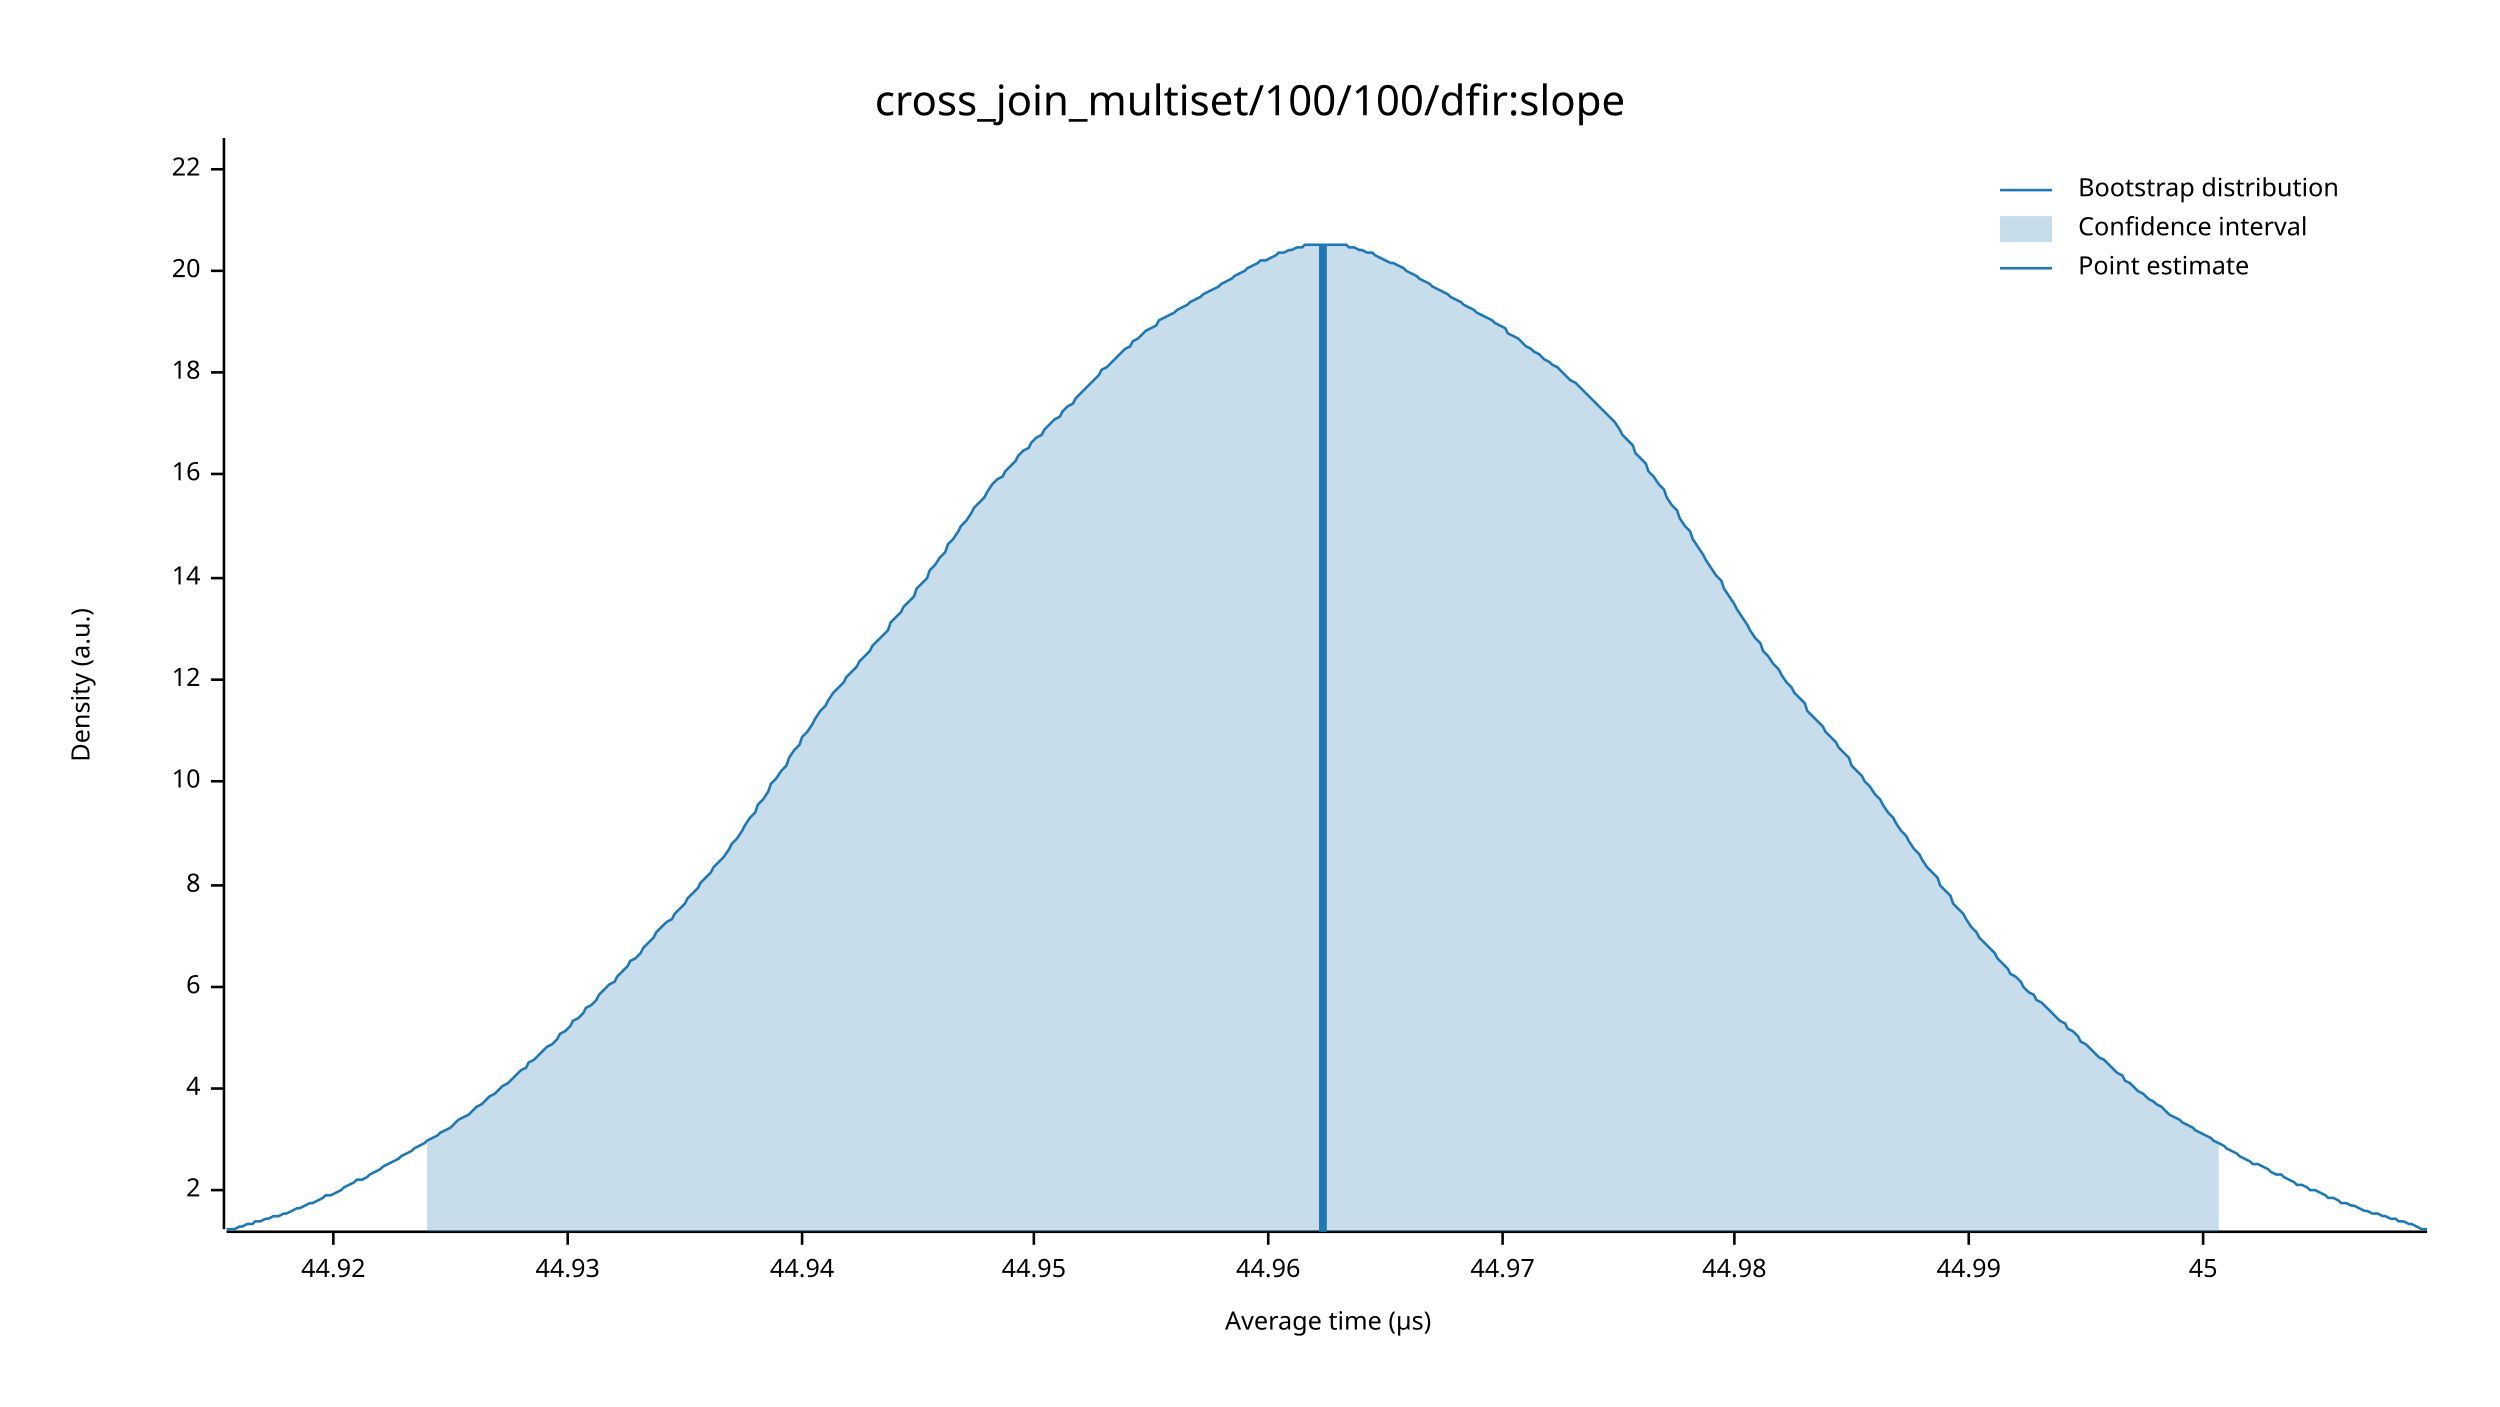
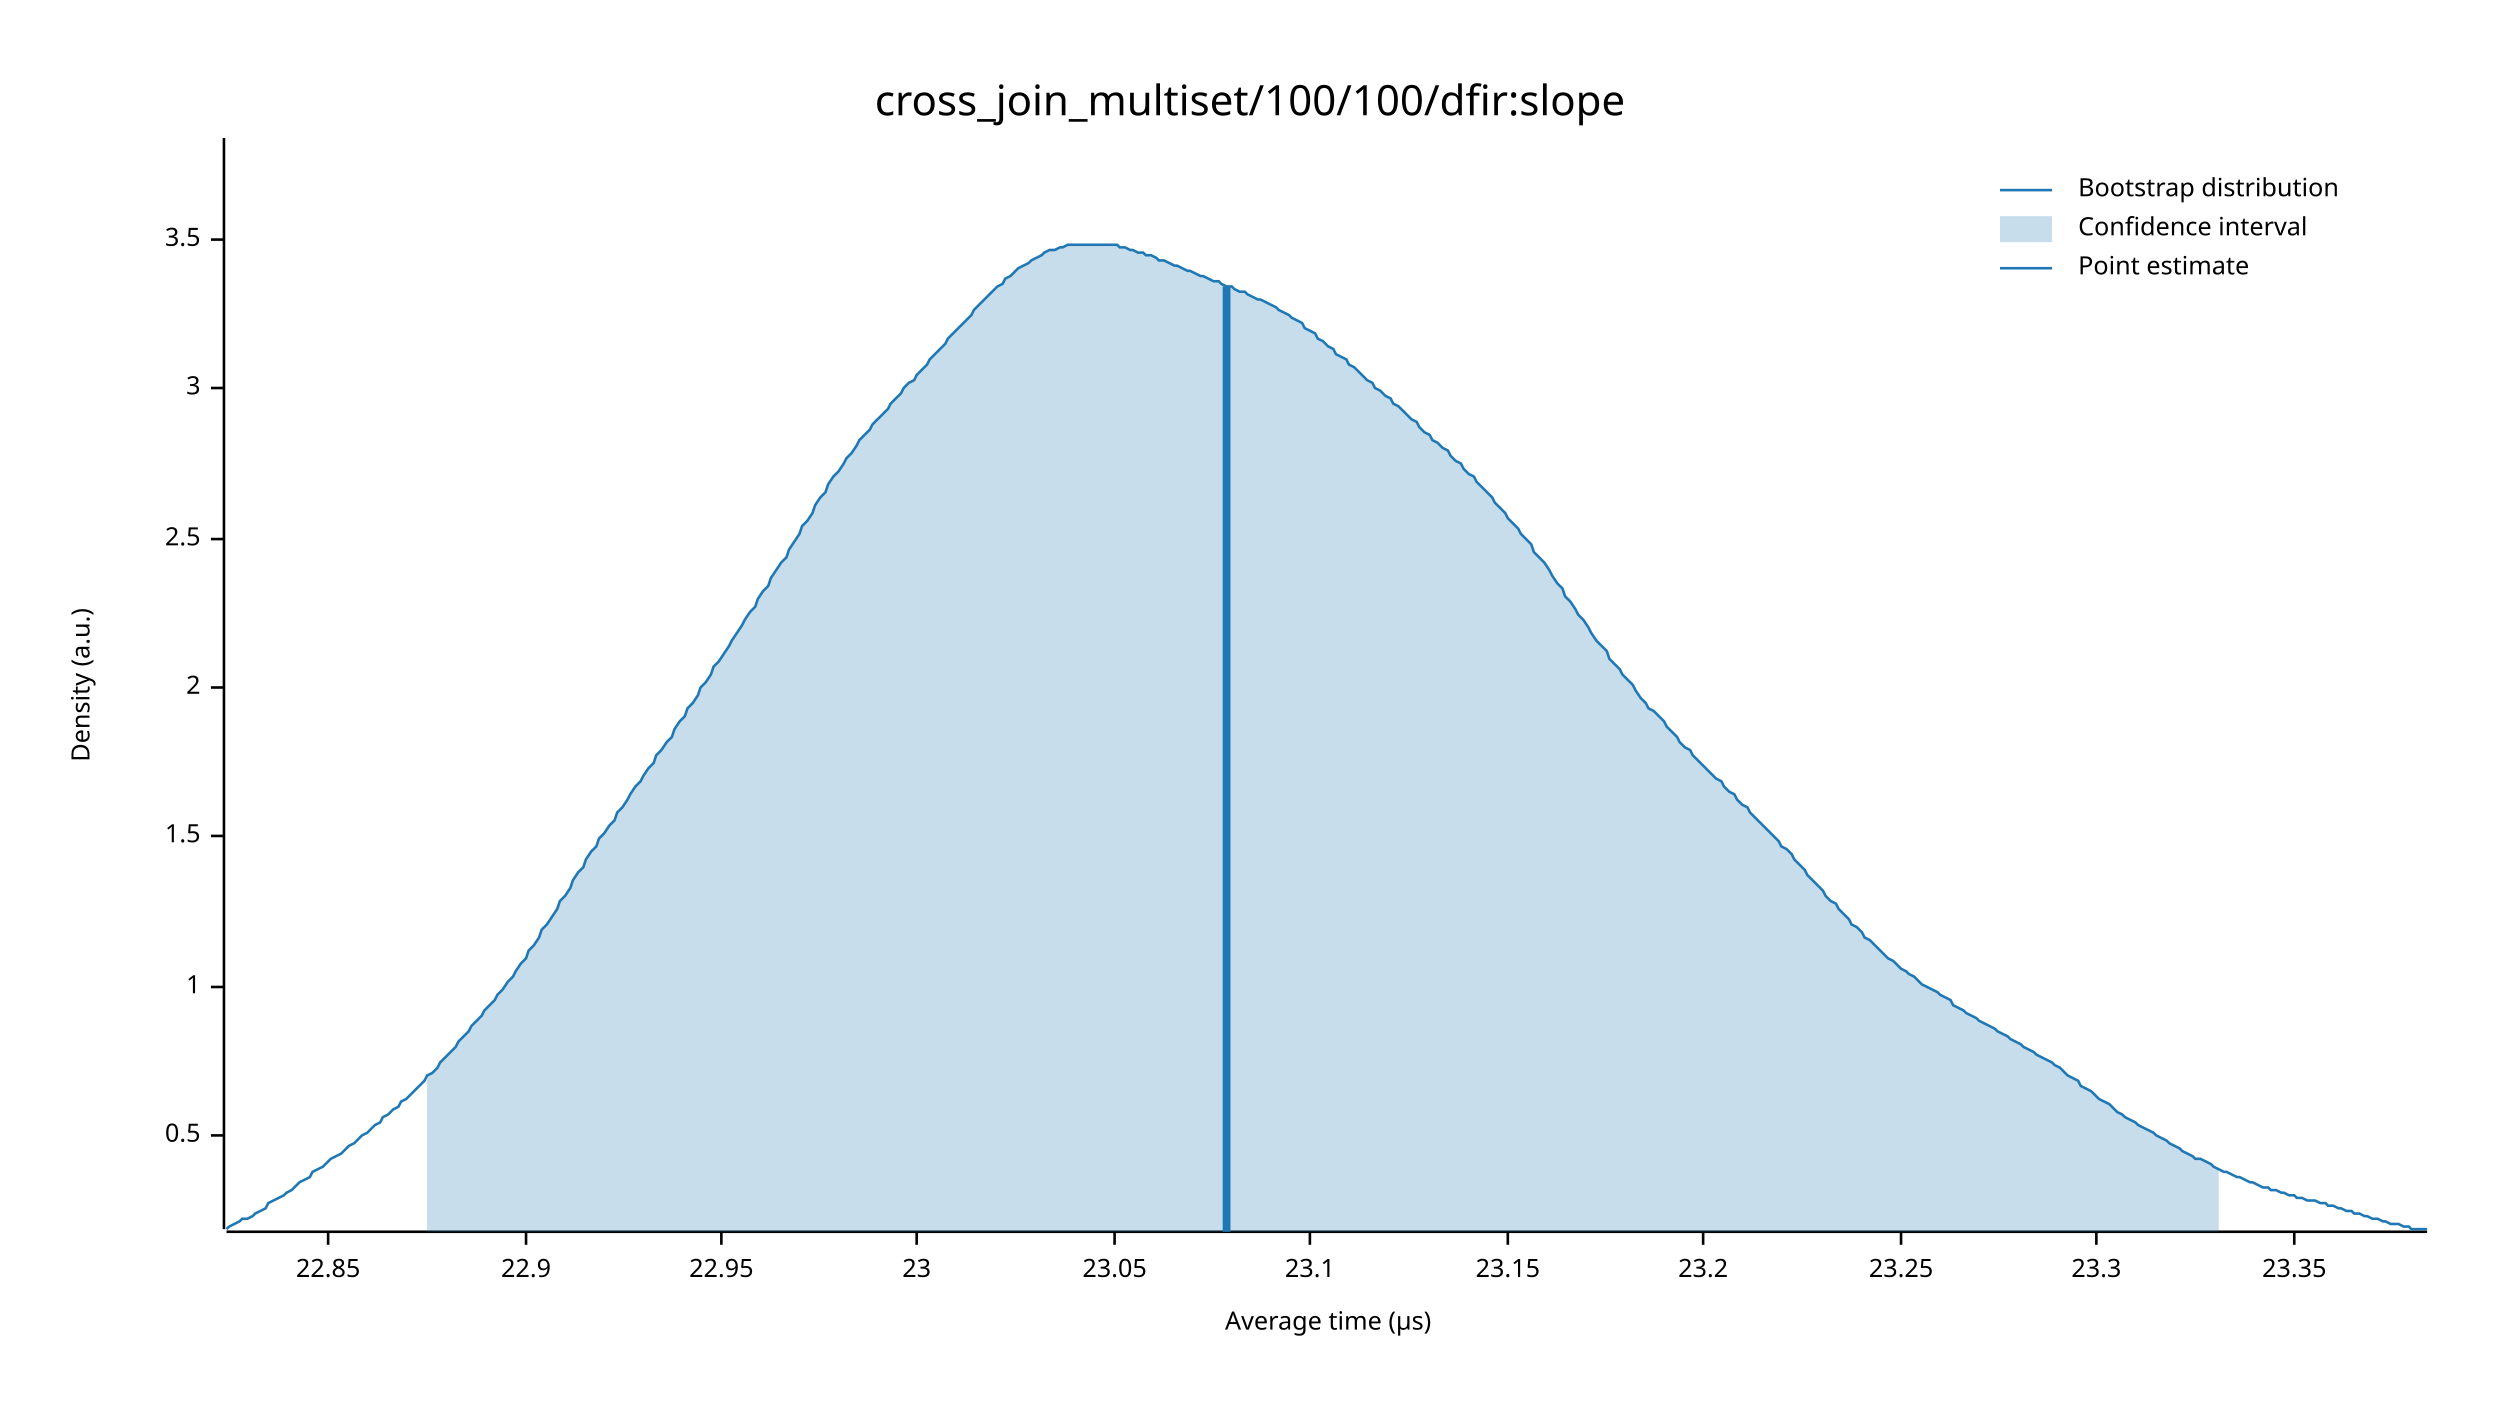
<svg xmlns="http://www.w3.org/2000/svg" width="960" height="540" viewBox="0 0 960 540">
  <text x="480" y="32" dy="0.76em" text-anchor="middle" font-family="sans-serif" font-size="16.129" opacity="1" fill="#000000">
cross_join_multiset/100/100/dfir:slope
</text>
  <text x="27" y="263" dy="0.76em" text-anchor="middle" font-family="sans-serif" font-size="9.677" opacity="1" fill="#000000" transform="rotate(270, 27, 263)">
Density (a.u.)
</text>
  <text x="510" y="513" dy="-0.5ex" text-anchor="middle" font-family="sans-serif" font-size="9.677" opacity="1" fill="#000000">
Average time (µs)
</text>
  <polyline fill="none" opacity="1" stroke="#000000" stroke-width="1" points="86,53 86,472 " />
-   <text x="77" y="457" dy="0.5ex" text-anchor="end" font-family="sans-serif" font-size="9.677" opacity="1" fill="#000000">
+   <text x="77" y="436" dy="0.5ex" text-anchor="end" font-family="sans-serif" font-size="9.677" opacity="1" fill="#000000">
+ 0.5
+ </text>
+   <polyline fill="none" opacity="1" stroke="#000000" stroke-width="1" points="81,436 86,436 " />
+   <text x="77" y="379" dy="0.5ex" text-anchor="end" font-family="sans-serif" font-size="9.677" opacity="1" fill="#000000">
+ 1
+ </text>
+   <polyline fill="none" opacity="1" stroke="#000000" stroke-width="1" points="81,379 86,379 " />
+   <text x="77" y="321" dy="0.5ex" text-anchor="end" font-family="sans-serif" font-size="9.677" opacity="1" fill="#000000">
+ 1.5
+ </text>
+   <polyline fill="none" opacity="1" stroke="#000000" stroke-width="1" points="81,321 86,321 " />
+   <text x="77" y="264" dy="0.5ex" text-anchor="end" font-family="sans-serif" font-size="9.677" opacity="1" fill="#000000">
2
</text>
-   <polyline fill="none" opacity="1" stroke="#000000" stroke-width="1" points="81,457 86,457 " />
-   <text x="77" y="418" dy="0.5ex" text-anchor="end" font-family="sans-serif" font-size="9.677" opacity="1" fill="#000000">
- 4
+   <polyline fill="none" opacity="1" stroke="#000000" stroke-width="1" points="81,264 86,264 " />
+   <text x="77" y="207" dy="0.5ex" text-anchor="end" font-family="sans-serif" font-size="9.677" opacity="1" fill="#000000">
+ 2.5
</text>
-   <polyline fill="none" opacity="1" stroke="#000000" stroke-width="1" points="81,418 86,418 " />
-   <text x="77" y="379" dy="0.5ex" text-anchor="end" font-family="sans-serif" font-size="9.677" opacity="1" fill="#000000">
- 6
+   <polyline fill="none" opacity="1" stroke="#000000" stroke-width="1" points="81,207 86,207 " />
+   <text x="77" y="149" dy="0.5ex" text-anchor="end" font-family="sans-serif" font-size="9.677" opacity="1" fill="#000000">
+ 3
</text>
-   <polyline fill="none" opacity="1" stroke="#000000" stroke-width="1" points="81,379 86,379 " />
-   <text x="77" y="340" dy="0.5ex" text-anchor="end" font-family="sans-serif" font-size="9.677" opacity="1" fill="#000000">
- 8
+   <polyline fill="none" opacity="1" stroke="#000000" stroke-width="1" points="81,149 86,149 " />
+   <text x="77" y="92" dy="0.5ex" text-anchor="end" font-family="sans-serif" font-size="9.677" opacity="1" fill="#000000">
+ 3.5
</text>
-   <polyline fill="none" opacity="1" stroke="#000000" stroke-width="1" points="81,340 86,340 " />
-   <text x="77" y="300" dy="0.5ex" text-anchor="end" font-family="sans-serif" font-size="9.677" opacity="1" fill="#000000">
- 10
+   <polyline fill="none" opacity="1" stroke="#000000" stroke-width="1" points="81,92 86,92 " />
+   <polyline fill="none" opacity="1" stroke="#000000" stroke-width="1" points="87,473 932,473 " />
+   <text x="126" y="483" dy="0.76em" text-anchor="middle" font-family="sans-serif" font-size="9.677" opacity="1" fill="#000000">
+ 22.85
</text>
-   <polyline fill="none" opacity="1" stroke="#000000" stroke-width="1" points="81,300 86,300 " />
-   <text x="77" y="261" dy="0.5ex" text-anchor="end" font-family="sans-serif" font-size="9.677" opacity="1" fill="#000000">
- 12
+   <polyline fill="none" opacity="1" stroke="#000000" stroke-width="1" points="126,473 126,478 " />
+   <text x="202" y="483" dy="0.76em" text-anchor="middle" font-family="sans-serif" font-size="9.677" opacity="1" fill="#000000">
+ 22.9
</text>
-   <polyline fill="none" opacity="1" stroke="#000000" stroke-width="1" points="81,261 86,261 " />
-   <text x="77" y="222" dy="0.5ex" text-anchor="end" font-family="sans-serif" font-size="9.677" opacity="1" fill="#000000">
- 14
+   <polyline fill="none" opacity="1" stroke="#000000" stroke-width="1" points="202,473 202,478 " />
+   <text x="277" y="483" dy="0.76em" text-anchor="middle" font-family="sans-serif" font-size="9.677" opacity="1" fill="#000000">
+ 22.95
</text>
-   <polyline fill="none" opacity="1" stroke="#000000" stroke-width="1" points="81,222 86,222 " />
-   <text x="77" y="182" dy="0.5ex" text-anchor="end" font-family="sans-serif" font-size="9.677" opacity="1" fill="#000000">
- 16
+   <polyline fill="none" opacity="1" stroke="#000000" stroke-width="1" points="277,473 277,478 " />
+   <text x="352" y="483" dy="0.76em" text-anchor="middle" font-family="sans-serif" font-size="9.677" opacity="1" fill="#000000">
+ 23
</text>
-   <polyline fill="none" opacity="1" stroke="#000000" stroke-width="1" points="81,182 86,182 " />
-   <text x="77" y="143" dy="0.5ex" text-anchor="end" font-family="sans-serif" font-size="9.677" opacity="1" fill="#000000">
- 18
+   <polyline fill="none" opacity="1" stroke="#000000" stroke-width="1" points="352,473 352,478 " />
+   <text x="428" y="483" dy="0.76em" text-anchor="middle" font-family="sans-serif" font-size="9.677" opacity="1" fill="#000000">
+ 23.05
</text>
-   <polyline fill="none" opacity="1" stroke="#000000" stroke-width="1" points="81,143 86,143 " />
-   <text x="77" y="104" dy="0.5ex" text-anchor="end" font-family="sans-serif" font-size="9.677" opacity="1" fill="#000000">
- 20
+   <polyline fill="none" opacity="1" stroke="#000000" stroke-width="1" points="428,473 428,478 " />
+   <text x="503" y="483" dy="0.76em" text-anchor="middle" font-family="sans-serif" font-size="9.677" opacity="1" fill="#000000">
+ 23.1
</text>
-   <polyline fill="none" opacity="1" stroke="#000000" stroke-width="1" points="81,104 86,104 " />
-   <text x="77" y="65" dy="0.5ex" text-anchor="end" font-family="sans-serif" font-size="9.677" opacity="1" fill="#000000">
- 22
+   <polyline fill="none" opacity="1" stroke="#000000" stroke-width="1" points="503,473 503,478 " />
+   <text x="579" y="483" dy="0.76em" text-anchor="middle" font-family="sans-serif" font-size="9.677" opacity="1" fill="#000000">
+ 23.15
</text>
-   <polyline fill="none" opacity="1" stroke="#000000" stroke-width="1" points="81,65 86,65 " />
-   <polyline fill="none" opacity="1" stroke="#000000" stroke-width="1" points="87,473 932,473 " />
-   <text x="128" y="483" dy="0.76em" text-anchor="middle" font-family="sans-serif" font-size="9.677" opacity="1" fill="#000000">
- 44.92
+   <polyline fill="none" opacity="1" stroke="#000000" stroke-width="1" points="579,473 579,478 " />
+   <text x="654" y="483" dy="0.76em" text-anchor="middle" font-family="sans-serif" font-size="9.677" opacity="1" fill="#000000">
+ 23.2
</text>
-   <polyline fill="none" opacity="1" stroke="#000000" stroke-width="1" points="128,473 128,478 " />
-   <text x="218" y="483" dy="0.76em" text-anchor="middle" font-family="sans-serif" font-size="9.677" opacity="1" fill="#000000">
- 44.93
+   <polyline fill="none" opacity="1" stroke="#000000" stroke-width="1" points="654,473 654,478 " />
+   <text x="730" y="483" dy="0.76em" text-anchor="middle" font-family="sans-serif" font-size="9.677" opacity="1" fill="#000000">
+ 23.25
</text>
-   <polyline fill="none" opacity="1" stroke="#000000" stroke-width="1" points="218,473 218,478 " />
-   <text x="308" y="483" dy="0.76em" text-anchor="middle" font-family="sans-serif" font-size="9.677" opacity="1" fill="#000000">
- 44.94
+   <polyline fill="none" opacity="1" stroke="#000000" stroke-width="1" points="730,473 730,478 " />
+   <text x="805" y="483" dy="0.76em" text-anchor="middle" font-family="sans-serif" font-size="9.677" opacity="1" fill="#000000">
+ 23.3
</text>
-   <polyline fill="none" opacity="1" stroke="#000000" stroke-width="1" points="308,473 308,478 " />
-   <text x="397" y="483" dy="0.76em" text-anchor="middle" font-family="sans-serif" font-size="9.677" opacity="1" fill="#000000">
- 44.95
+   <polyline fill="none" opacity="1" stroke="#000000" stroke-width="1" points="805,473 805,478 " />
+   <text x="881" y="483" dy="0.76em" text-anchor="middle" font-family="sans-serif" font-size="9.677" opacity="1" fill="#000000">
+ 23.35
</text>
-   <polyline fill="none" opacity="1" stroke="#000000" stroke-width="1" points="397,473 397,478 " />
-   <text x="487" y="483" dy="0.76em" text-anchor="middle" font-family="sans-serif" font-size="9.677" opacity="1" fill="#000000">
- 44.96
- </text>
-   <polyline fill="none" opacity="1" stroke="#000000" stroke-width="1" points="487,473 487,478 " />
-   <text x="577" y="483" dy="0.76em" text-anchor="middle" font-family="sans-serif" font-size="9.677" opacity="1" fill="#000000">
- 44.97
- </text>
-   <polyline fill="none" opacity="1" stroke="#000000" stroke-width="1" points="577,473 577,478 " />
-   <text x="666" y="483" dy="0.76em" text-anchor="middle" font-family="sans-serif" font-size="9.677" opacity="1" fill="#000000">
- 44.98
- </text>
-   <polyline fill="none" opacity="1" stroke="#000000" stroke-width="1" points="666,473 666,478 " />
-   <text x="756" y="483" dy="0.76em" text-anchor="middle" font-family="sans-serif" font-size="9.677" opacity="1" fill="#000000">
- 44.99
- </text>
-   <polyline fill="none" opacity="1" stroke="#000000" stroke-width="1" points="756,473 756,478 " />
-   <text x="846" y="483" dy="0.76em" text-anchor="middle" font-family="sans-serif" font-size="9.677" opacity="1" fill="#000000">
- 45
- </text>
-   <polyline fill="none" opacity="1" stroke="#000000" stroke-width="1" points="846,473 846,478 " />
-   <polyline fill="none" opacity="1" stroke="#1F78B4" stroke-width="1" points="87,472 88,472 90,472 92,471 93,471 95,470 97,470 98,469 100,469 102,468 103,468 105,467 107,467 109,466 110,466 112,465 114,464 115,464 117,463 119,462 120,462 122,461 124,460 125,459 127,459 129,458 131,457 132,456 134,455 136,454 137,453 139,453 141,452 142,451 144,450 146,449 147,448 149,447 151,446 153,445 154,444 156,443 158,442 159,441 161,440 163,439 164,438 166,437 168,436 169,435 171,434 173,433 175,431 176,430 178,429 180,428 181,427 183,425 185,424 186,423 188,421 190,420 191,419 193,417 195,416 197,414 198,413 200,411 202,410 203,408 205,407 207,405 208,404 210,402 212,401 214,399 215,397 217,396 219,394 220,392 222,391 224,389 225,387 227,386 229,384 230,382 232,380 234,378 236,377 237,375 239,373 241,371 242,369 244,368 246,366 247,364 249,362 251,360 252,358 254,356 256,354 258,353 259,351 261,349 263,347 264,345 266,343 268,341 269,339 271,337 273,335 274,333 276,331 278,329 280,326 281,324 283,322 285,319 286,317 288,314 290,312 291,309 293,307 295,304 296,301 298,299 300,296 302,294 303,291 305,288 307,286 308,283 310,281 312,278 313,276 315,273 317,271 318,269 320,266 322,264 324,262 325,260 327,258 329,256 330,254 332,252 334,250 335,248 337,246 339,244 341,242 342,239 344,237 346,235 347,233 349,231 351,229 352,226 354,224 356,222 357,219 359,217 361,214 363,212 364,209 366,207 368,204 369,202 371,200 373,197 374,195 376,193 378,191 379,189 381,186 383,184 385,183 386,181 388,179 390,177 391,175 393,173 395,172 396,170 398,168 400,167 401,165 403,163 405,161 407,160 408,158 410,156 412,155 413,153 415,151 417,149 418,148 420,146 422,144 423,142 425,141 427,139 429,137 430,136 432,134 434,133 435,131 437,130 439,128 440,127 442,126 444,125 445,123 447,122 449,121 451,120 452,119 454,118 456,117 457,116 459,115 461,114 462,113 464,112 466,111 468,110 469,109 471,108 473,107 474,106 476,105 478,104 479,103 481,102 483,101 484,100 486,100 488,99 490,98 491,97 493,97 495,96 496,96 498,95 500,95 501,94 503,94 505,94 506,94 508,94 510,94 512,94 513,94 515,94 517,94 518,95 520,95 522,96 523,96 525,97 527,97 528,98 530,99 532,100 534,101 535,101 537,102 539,103 540,104 542,105 544,106 545,107 547,108 549,109 550,110 552,111 554,112 556,113 557,114 559,115 561,116 562,117 564,118 566,119 567,120 569,121 571,122 573,123 574,124 576,125 578,126 579,128 581,129 583,130 584,131 586,133 588,134 589,135 591,136 593,138 595,139 596,140 598,141 600,143 601,144 603,146 605,147 606,148 608,150 610,152 611,153 613,155 615,157 617,159 618,160 620,162 622,165 623,167 625,169 627,171 628,174 630,176 632,178 633,181 635,183 637,186 639,188 640,191 642,194 644,196 645,199 647,202 649,204 650,207 652,210 654,213 655,215 657,218 659,221 661,223 662,226 664,229 666,232 667,234 669,237 671,240 672,242 674,245 676,247 677,250 679,252 681,255 683,257 684,259 686,262 688,264 689,266 691,268 693,270 694,273 696,275 698,277 700,279 701,281 703,283 705,285 706,287 708,289 710,291 711,294 713,296 715,298 716,300 718,302 720,305 722,307 723,309 725,312 727,314 728,316 730,319 732,321 733,323 735,326 737,328 738,330 740,333 742,335 744,337 745,340 747,342 749,344 750,347 752,349 754,351 755,353 757,356 759,358 760,360 762,362 764,364 766,366 767,368 769,370 771,372 772,374 774,375 776,377 777,379 779,381 781,382 782,384 784,385 786,387 788,389 789,390 791,392 793,393 794,395 796,396 798,398 799,400 801,401 803,403 804,404 806,406 808,407 810,409 811,410 813,412 815,413 816,415 818,416 820,418 821,419 823,420 825,422 827,423 828,424 830,425 832,427 833,428 835,429 837,430 838,431 840,432 842,433 843,434 845,435 847,436 849,437 850,438 852,439 854,440 855,441 857,442 859,443 860,444 862,445 864,446 865,447 867,447 869,448 871,449 872,450 874,451 876,451 877,452 879,453 881,454 882,455 884,455 886,456 887,457 889,457 891,458 893,459 894,460 896,460 898,461 899,462 901,462 903,463 904,463 906,464 908,465 909,465 911,466 913,466 915,467 916,467 918,468 920,468 921,469 923,469 925,470 926,470 928,471 930,472 932,472 " />
-   <polygon opacity="0.25" fill="#1F78B4" points="164,438 166,437 168,436 169,435 171,434 173,433 175,431 176,430 178,429 180,428 181,427 183,425 185,424 186,423 188,421 190,420 191,419 193,417 195,416 197,414 198,413 200,411 202,410 203,408 205,407 207,405 208,404 210,402 212,401 214,399 215,397 217,396 219,394 220,392 222,391 224,389 225,387 227,386 229,384 230,382 232,380 234,378 236,377 237,375 239,373 241,371 242,369 244,368 246,366 247,364 249,362 251,360 252,358 254,356 256,354 258,353 259,351 261,349 263,347 264,345 266,343 268,341 269,339 271,337 273,335 274,333 276,331 278,329 280,326 281,324 283,322 285,319 286,317 288,314 290,312 291,309 293,307 295,304 296,301 298,299 300,296 302,294 303,291 305,288 307,286 308,283 310,281 312,278 313,276 315,273 317,271 318,269 320,266 322,264 324,262 325,260 327,258 329,256 330,254 332,252 334,250 335,248 337,246 339,244 341,242 342,239 344,237 346,235 347,233 349,231 351,229 352,226 354,224 356,222 357,219 359,217 361,214 363,212 364,209 366,207 368,204 369,202 371,200 373,197 374,195 376,193 378,191 379,189 381,186 383,184 385,183 386,181 388,179 390,177 391,175 393,173 395,172 396,170 398,168 400,167 401,165 403,163 405,161 407,160 408,158 410,156 412,155 413,153 415,151 417,149 418,148 420,146 422,144 423,142 425,141 427,139 429,137 430,136 432,134 434,133 435,131 437,130 439,128 440,127 442,126 444,125 445,123 447,122 449,121 451,120 452,119 454,118 456,117 457,116 459,115 461,114 462,113 464,112 466,111 468,110 469,109 471,108 473,107 474,106 476,105 478,104 479,103 481,102 483,101 484,100 486,100 488,99 490,98 491,97 493,97 495,96 496,96 498,95 500,95 501,94 503,94 505,94 506,94 508,94 510,94 512,94 513,94 515,94 517,94 518,95 520,95 522,96 523,96 525,97 527,97 528,98 530,99 532,100 534,101 535,101 537,102 539,103 540,104 542,105 544,106 545,107 547,108 549,109 550,110 552,111 554,112 556,113 557,114 559,115 561,116 562,117 564,118 566,119 567,120 569,121 571,122 573,123 574,124 576,125 578,126 579,128 581,129 583,130 584,131 586,133 588,134 589,135 591,136 593,138 595,139 596,140 598,141 600,143 601,144 603,146 605,147 606,148 608,150 610,152 611,153 613,155 615,157 617,159 618,160 620,162 622,165 623,167 625,169 627,171 628,174 630,176 632,178 633,181 635,183 637,186 639,188 640,191 642,194 644,196 645,199 647,202 649,204 650,207 652,210 654,213 655,215 657,218 659,221 661,223 662,226 664,229 666,232 667,234 669,237 671,240 672,242 674,245 676,247 677,250 679,252 681,255 683,257 684,259 686,262 688,264 689,266 691,268 693,270 694,273 696,275 698,277 700,279 701,281 703,283 705,285 706,287 708,289 710,291 711,294 713,296 715,298 716,300 718,302 720,305 722,307 723,309 725,312 727,314 728,316 730,319 732,321 733,323 735,326 737,328 738,330 740,333 742,335 744,337 745,340 747,342 749,344 750,347 752,349 754,351 755,353 757,356 759,358 760,360 762,362 764,364 766,366 767,368 769,370 771,372 772,374 774,375 776,377 777,379 779,381 781,382 782,384 784,385 786,387 788,389 789,390 791,392 793,393 794,395 796,396 798,398 799,400 801,401 803,403 804,404 806,406 808,407 810,409 811,410 813,412 815,413 816,415 818,416 820,418 821,419 823,420 825,422 827,423 828,424 830,425 832,427 833,428 835,429 837,430 838,431 840,432 842,433 843,434 845,435 847,436 849,437 850,438 852,439 852,473 164,473 " />
-   <polyline fill="none" opacity="1" stroke="#1F78B4" stroke-width="3" points="508,473 508,94 " />
+   <polyline fill="none" opacity="1" stroke="#000000" stroke-width="1" points="881,473 881,478 " />
+   <polyline fill="none" opacity="1" stroke="#1F78B4" stroke-width="1" points="87,472 88,471 90,470 92,469 93,468 95,468 97,467 98,466 100,465 102,464 103,462 105,461 107,460 109,459 110,458 112,457 114,455 115,454 117,453 119,452 120,450 122,449 124,448 125,447 127,445 129,444 131,443 132,442 134,440 136,439 137,438 139,436 141,435 142,434 144,432 146,431 147,429 149,428 151,426 153,425 154,423 156,422 158,420 159,419 161,417 163,415 164,413 166,412 168,410 169,408 171,406 173,404 175,402 176,400 178,398 180,396 181,394 183,392 185,390 186,388 188,386 190,384 191,382 193,380 195,377 197,375 198,373 200,370 202,368 203,365 205,363 207,360 208,357 210,355 212,352 214,349 215,346 217,344 219,341 220,338 222,335 224,333 225,330 227,327 229,325 230,322 232,320 234,317 236,315 237,312 239,310 241,307 242,305 244,302 246,300 247,298 249,295 251,293 252,290 254,288 256,285 258,283 259,280 261,277 263,275 264,272 266,270 268,267 269,264 271,262 273,259 274,256 276,254 278,251 280,248 281,246 283,243 285,240 286,238 288,235 290,233 291,230 293,227 295,225 296,222 298,219 300,216 302,214 303,211 305,208 307,205 308,202 310,200 312,197 313,194 315,191 317,189 318,186 320,183 322,181 324,178 325,176 327,174 329,171 330,169 332,167 334,165 335,163 337,161 339,159 341,157 342,155 344,153 346,151 347,149 349,147 351,146 352,144 354,142 356,140 357,138 359,136 361,134 363,132 364,130 366,128 368,126 369,125 371,123 373,121 374,119 376,117 378,115 379,114 381,112 383,110 385,109 386,107 388,106 390,104 391,103 393,102 395,101 396,100 398,99 400,98 401,97 403,96 405,96 407,95 408,95 410,94 412,94 413,94 415,94 417,94 418,94 420,94 422,94 423,94 425,94 427,94 429,94 430,95 432,95 434,96 435,96 437,97 439,97 440,98 442,98 444,99 445,100 447,100 449,101 451,102 452,102 454,103 456,104 457,104 459,105 461,106 462,106 464,107 466,108 468,108 469,109 471,110 473,110 474,111 476,112 478,112 479,113 481,114 483,115 484,115 486,116 488,117 490,118 491,119 493,120 495,121 496,122 498,123 500,124 501,126 503,127 505,128 506,130 508,131 510,133 512,134 513,136 515,137 517,138 518,140 520,141 522,143 523,144 525,146 527,147 528,149 530,150 532,152 534,153 535,155 537,156 539,158 540,159 542,161 544,162 545,164 547,166 549,167 550,169 552,170 554,172 556,173 557,175 559,177 561,178 562,180 564,182 566,183 567,185 569,187 571,189 573,191 574,193 576,195 578,197 579,199 581,201 583,203 584,205 586,207 588,209 589,212 591,214 593,216 595,219 596,221 598,224 600,226 601,229 603,231 605,234 606,236 608,238 610,241 611,243 613,246 615,248 617,250 618,253 620,255 622,257 623,259 625,261 627,263 628,265 630,268 632,270 633,272 635,273 637,275 639,277 640,279 642,281 644,283 645,285 647,287 649,288 650,290 652,292 654,294 655,295 657,297 659,299 661,300 662,302 664,304 666,305 667,307 669,309 671,310 672,312 674,314 676,316 677,317 679,319 681,321 683,323 684,325 686,326 688,328 689,330 691,332 693,334 694,336 696,338 698,340 700,342 701,344 703,346 705,347 706,349 708,351 710,353 711,355 713,356 715,358 716,360 718,361 720,363 722,365 723,366 725,368 727,369 728,370 730,372 732,373 733,374 735,375 737,377 738,378 740,379 742,380 744,381 745,382 747,383 749,384 750,386 752,387 754,388 755,389 757,390 759,391 760,392 762,393 764,394 766,395 767,396 769,397 771,398 772,399 774,400 776,401 777,402 779,403 781,404 782,405 784,406 786,407 788,408 789,409 791,410 793,412 794,413 796,414 798,415 799,417 801,418 803,419 804,420 806,422 808,423 810,424 811,425 813,427 815,428 816,429 818,430 820,431 821,432 823,433 825,434 827,435 828,436 830,437 832,438 833,439 835,440 837,441 838,442 840,443 842,444 843,445 845,445 847,446 849,447 850,448 852,449 854,450 855,450 857,451 859,452 860,452 862,453 864,454 865,454 867,455 869,456 871,456 872,457 874,457 876,458 877,458 879,459 881,459 882,460 884,460 886,461 887,461 889,461 891,462 893,462 894,463 896,463 898,464 899,464 901,465 903,465 904,466 906,466 908,467 909,467 911,468 913,468 915,469 916,469 918,470 920,470 921,470 923,471 925,471 926,472 928,472 930,472 932,472 " />
+   <polygon opacity="0.25" fill="#1F78B4" points="164,413 166,412 168,410 169,408 171,406 173,404 175,402 176,400 178,398 180,396 181,394 183,392 185,390 186,388 188,386 190,384 191,382 193,380 195,377 197,375 198,373 200,370 202,368 203,365 205,363 207,360 208,357 210,355 212,352 214,349 215,346 217,344 219,341 220,338 222,335 224,333 225,330 227,327 229,325 230,322 232,320 234,317 236,315 237,312 239,310 241,307 242,305 244,302 246,300 247,298 249,295 251,293 252,290 254,288 256,285 258,283 259,280 261,277 263,275 264,272 266,270 268,267 269,264 271,262 273,259 274,256 276,254 278,251 280,248 281,246 283,243 285,240 286,238 288,235 290,233 291,230 293,227 295,225 296,222 298,219 300,216 302,214 303,211 305,208 307,205 308,202 310,200 312,197 313,194 315,191 317,189 318,186 320,183 322,181 324,178 325,176 327,174 329,171 330,169 332,167 334,165 335,163 337,161 339,159 341,157 342,155 344,153 346,151 347,149 349,147 351,146 352,144 354,142 356,140 357,138 359,136 361,134 363,132 364,130 366,128 368,126 369,125 371,123 373,121 374,119 376,117 378,115 379,114 381,112 383,110 385,109 386,107 388,106 390,104 391,103 393,102 395,101 396,100 398,99 400,98 401,97 403,96 405,96 407,95 408,95 410,94 412,94 413,94 415,94 417,94 418,94 420,94 422,94 423,94 425,94 427,94 429,94 430,95 432,95 434,96 435,96 437,97 439,97 440,98 442,98 444,99 445,100 447,100 449,101 451,102 452,102 454,103 456,104 457,104 459,105 461,106 462,106 464,107 466,108 468,108 469,109 471,110 473,110 474,111 476,112 478,112 479,113 481,114 483,115 484,115 486,116 488,117 490,118 491,119 493,120 495,121 496,122 498,123 500,124 501,126 503,127 505,128 506,130 508,131 510,133 512,134 513,136 515,137 517,138 518,140 520,141 522,143 523,144 525,146 527,147 528,149 530,150 532,152 534,153 535,155 537,156 539,158 540,159 542,161 544,162 545,164 547,166 549,167 550,169 552,170 554,172 556,173 557,175 559,177 561,178 562,180 564,182 566,183 567,185 569,187 571,189 573,191 574,193 576,195 578,197 579,199 581,201 583,203 584,205 586,207 588,209 589,212 591,214 593,216 595,219 596,221 598,224 600,226 601,229 603,231 605,234 606,236 608,238 610,241 611,243 613,246 615,248 617,250 618,253 620,255 622,257 623,259 625,261 627,263 628,265 630,268 632,270 633,272 635,273 637,275 639,277 640,279 642,281 644,283 645,285 647,287 649,288 650,290 652,292 654,294 655,295 657,297 659,299 661,300 662,302 664,304 666,305 667,307 669,309 671,310 672,312 674,314 676,316 677,317 679,319 681,321 683,323 684,325 686,326 688,328 689,330 691,332 693,334 694,336 696,338 698,340 700,342 701,344 703,346 705,347 706,349 708,351 710,353 711,355 713,356 715,358 716,360 718,361 720,363 722,365 723,366 725,368 727,369 728,370 730,372 732,373 733,374 735,375 737,377 738,378 740,379 742,380 744,381 745,382 747,383 749,384 750,386 752,387 754,388 755,389 757,390 759,391 760,392 762,393 764,394 766,395 767,396 769,397 771,398 772,399 774,400 776,401 777,402 779,403 781,404 782,405 784,406 786,407 788,408 789,409 791,410 793,412 794,413 796,414 798,415 799,417 801,418 803,419 804,420 806,422 808,423 810,424 811,425 813,427 815,428 816,429 818,430 820,431 821,432 823,433 825,434 827,435 828,436 830,437 832,438 833,439 835,440 837,441 838,442 840,443 842,444 843,445 845,445 847,446 849,447 850,448 852,449 852,473 164,473 " />
+   <polyline fill="none" opacity="1" stroke="#1F78B4" stroke-width="3" points="471,473 471,110 " />
  <text x="798" y="68" dy="0.76em" text-anchor="start" font-family="sans-serif" font-size="9.677" opacity="1" fill="#000000">
Bootstrap distribution
</text>
  <text x="798" y="83" dy="0.76em" text-anchor="start" font-family="sans-serif" font-size="9.677" opacity="1" fill="#000000">
Confidence interval
</text>
  <text x="798" y="98" dy="0.76em" text-anchor="start" font-family="sans-serif" font-size="9.677" opacity="1" fill="#000000">
Point estimate
</text>
  <polyline fill="none" opacity="1" stroke="#1F78B4" stroke-width="1" points="768,73 788,73 " />
  <rect x="768" y="83" width="20" height="10" opacity="0.25" fill="#1F78B4" stroke="none" />
  <polyline fill="none" opacity="1" stroke="#1F78B4" stroke-width="1" points="768,103 788,103 " />
</svg>
